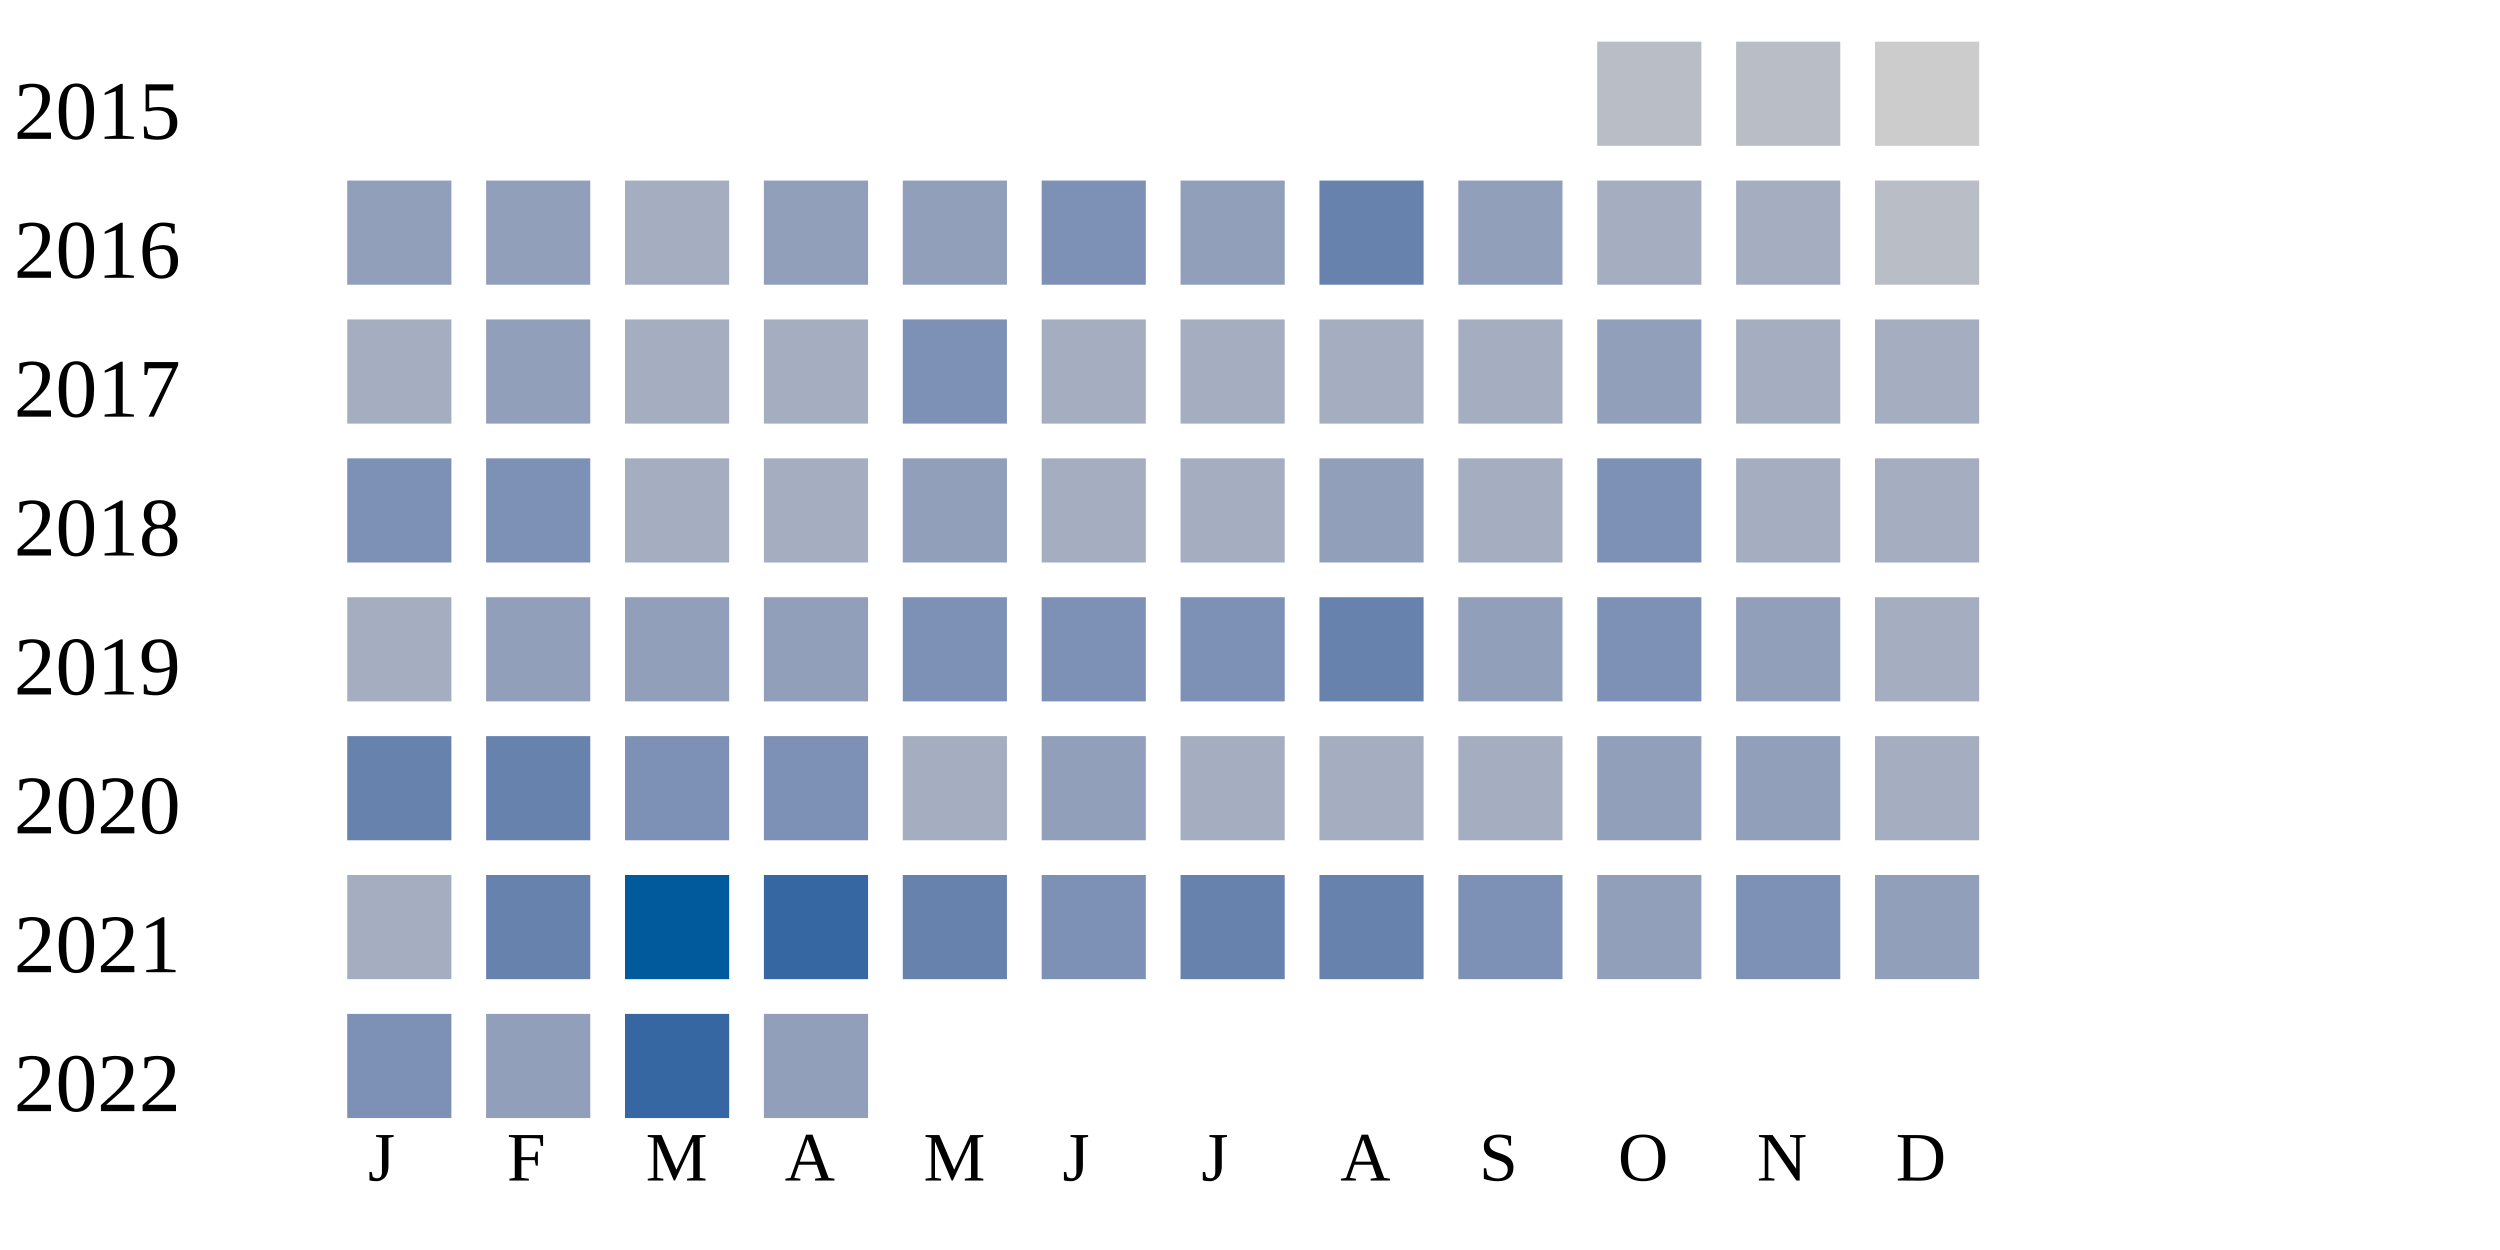
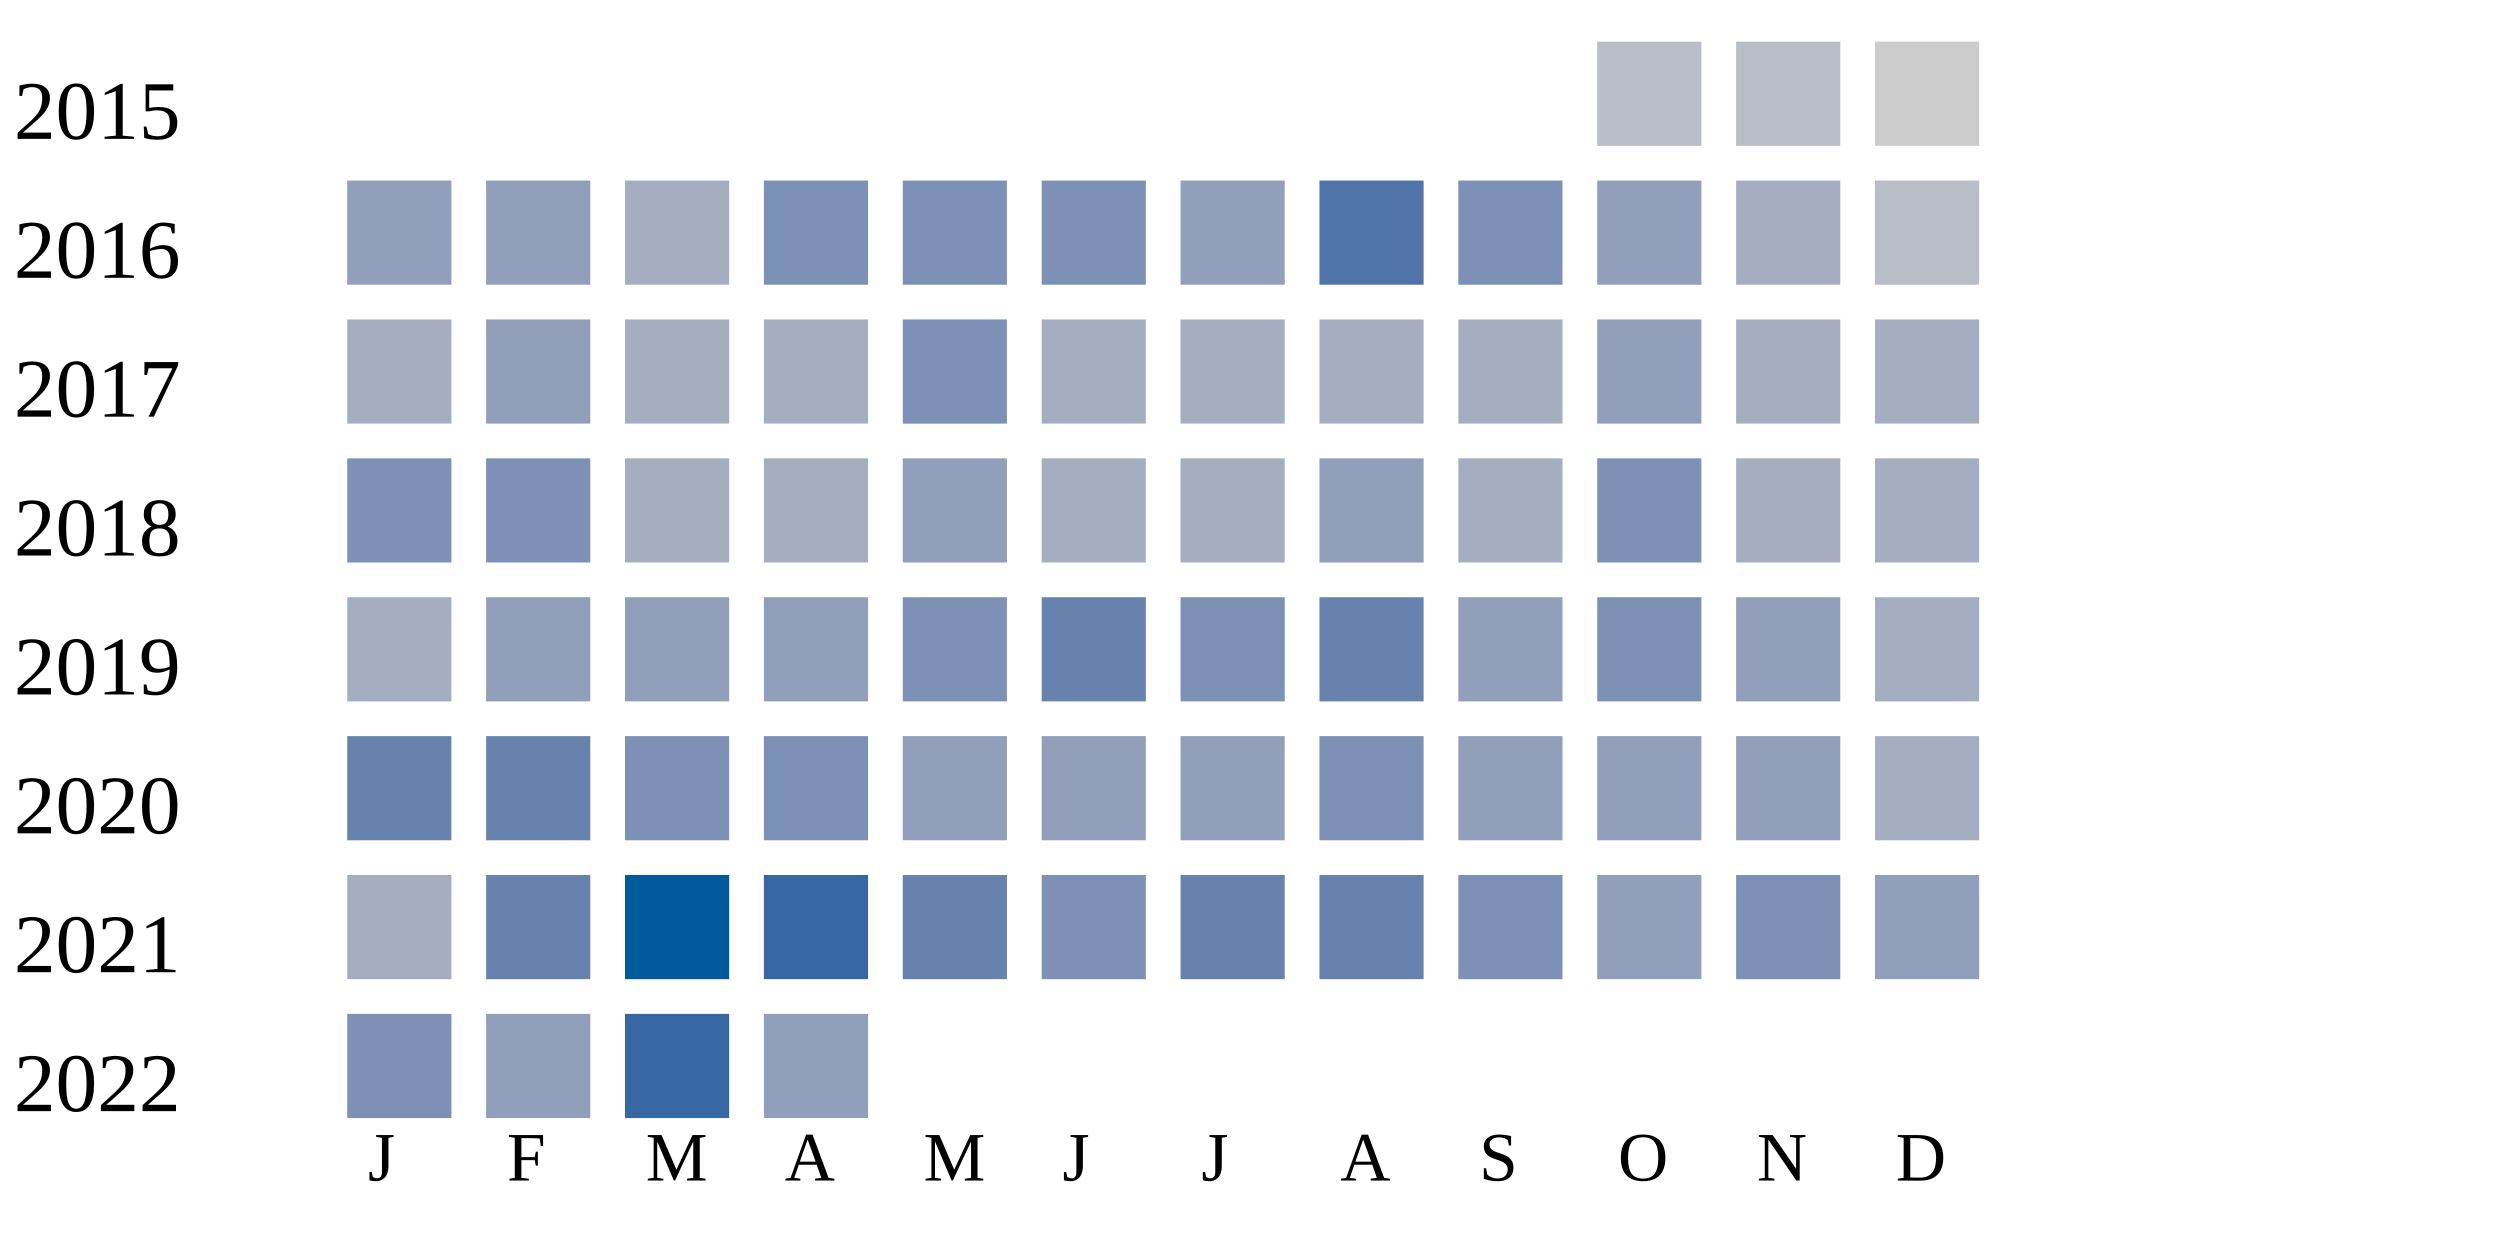
<svg xmlns="http://www.w3.org/2000/svg" width="360" height="180">
  <g transform="translate(0 0)">
    <text x="2" y="20">2015</text>
    <rect x="230" y="6" width="15" height="15" fill="#b9bdc6" />
    <rect x="250" y="6" width="15" height="15" fill="#b9bdc6" />
    <rect x="270" y="6" width="15" height="15" fill="#cccccc" />
  </g>
  <g transform="translate(0 20)">
    <text x="2" y="20">2016</text>
    <rect x="50" y="6" width="15" height="15" fill="#919fba" />
    <rect x="70" y="6" width="15" height="15" fill="#919fba" />
    <rect x="90" y="6" width="15" height="15" fill="#a5aec0" />
-     <rect x="110" y="6" width="15" height="15" fill="#919fba" />
-     <rect x="130" y="6" width="15" height="15" fill="#919fba" />
+     <rect x="110" y="6" width="15" height="15" fill="#7d90b5" />
+     <rect x="130" y="6" width="15" height="15" fill="#7d90b5" />
    <rect x="150" y="6" width="15" height="15" fill="#7d90b5" />
    <rect x="170" y="6" width="15" height="15" fill="#919fba" />
-     <rect x="190" y="6" width="15" height="15" fill="#6882ae" />
-     <rect x="210" y="6" width="15" height="15" fill="#919fba" />
-     <rect x="230" y="6" width="15" height="15" fill="#a5aec0" />
+     <rect x="190" y="6" width="15" height="15" fill="#5174a8" />
+     <rect x="210" y="6" width="15" height="15" fill="#7d90b5" />
+     <rect x="230" y="6" width="15" height="15" fill="#919fba" />
    <rect x="250" y="6" width="15" height="15" fill="#a5aec0" />
    <rect x="270" y="6" width="15" height="15" fill="#b9bdc6" />
  </g>
  <g transform="translate(0 40)">
    <text x="2" y="20">2017</text>
    <rect x="50" y="6" width="15" height="15" fill="#a5aec0" />
    <rect x="70" y="6" width="15" height="15" fill="#919fba" />
    <rect x="90" y="6" width="15" height="15" fill="#a5aec0" />
    <rect x="110" y="6" width="15" height="15" fill="#a5aec0" />
    <rect x="130" y="6" width="15" height="15" fill="#7d90b5" />
    <rect x="150" y="6" width="15" height="15" fill="#a5aec0" />
    <rect x="170" y="6" width="15" height="15" fill="#a5aec0" />
    <rect x="190" y="6" width="15" height="15" fill="#a5aec0" />
    <rect x="210" y="6" width="15" height="15" fill="#a5aec0" />
    <rect x="230" y="6" width="15" height="15" fill="#919fba" />
    <rect x="250" y="6" width="15" height="15" fill="#a5aec0" />
    <rect x="270" y="6" width="15" height="15" fill="#a5aec0" />
  </g>
  <g transform="translate(0 60)">
    <text x="2" y="20">2018</text>
    <rect x="50" y="6" width="15" height="15" fill="#7d90b5" />
    <rect x="70" y="6" width="15" height="15" fill="#7d90b5" />
    <rect x="90" y="6" width="15" height="15" fill="#a5aec0" />
    <rect x="110" y="6" width="15" height="15" fill="#a5aec0" />
    <rect x="130" y="6" width="15" height="15" fill="#919fba" />
    <rect x="150" y="6" width="15" height="15" fill="#a5aec0" />
    <rect x="170" y="6" width="15" height="15" fill="#a5aec0" />
    <rect x="190" y="6" width="15" height="15" fill="#919fba" />
    <rect x="210" y="6" width="15" height="15" fill="#a5aec0" />
    <rect x="230" y="6" width="15" height="15" fill="#7d90b5" />
    <rect x="250" y="6" width="15" height="15" fill="#a5aec0" />
    <rect x="270" y="6" width="15" height="15" fill="#a5aec0" />
  </g>
  <g transform="translate(0 80)">
    <text x="2" y="20">2019</text>
    <rect x="50" y="6" width="15" height="15" fill="#a5aec0" />
    <rect x="70" y="6" width="15" height="15" fill="#919fba" />
    <rect x="90" y="6" width="15" height="15" fill="#919fba" />
    <rect x="110" y="6" width="15" height="15" fill="#919fba" />
    <rect x="130" y="6" width="15" height="15" fill="#7d90b5" />
-     <rect x="150" y="6" width="15" height="15" fill="#7d90b5" />
+     <rect x="150" y="6" width="15" height="15" fill="#6882ae" />
    <rect x="170" y="6" width="15" height="15" fill="#7d90b5" />
    <rect x="190" y="6" width="15" height="15" fill="#6882ae" />
    <rect x="210" y="6" width="15" height="15" fill="#919fba" />
    <rect x="230" y="6" width="15" height="15" fill="#7d90b5" />
    <rect x="250" y="6" width="15" height="15" fill="#919fba" />
    <rect x="270" y="6" width="15" height="15" fill="#a5aec0" />
  </g>
  <g transform="translate(0 100)">
    <text x="2" y="20">2020</text>
    <rect x="50" y="6" width="15" height="15" fill="#6882ae" />
    <rect x="70" y="6" width="15" height="15" fill="#6882ae" />
    <rect x="90" y="6" width="15" height="15" fill="#7d90b5" />
    <rect x="110" y="6" width="15" height="15" fill="#7d90b5" />
-     <rect x="130" y="6" width="15" height="15" fill="#a5aec0" />
+     <rect x="130" y="6" width="15" height="15" fill="#919fba" />
    <rect x="150" y="6" width="15" height="15" fill="#919fba" />
-     <rect x="170" y="6" width="15" height="15" fill="#a5aec0" />
-     <rect x="190" y="6" width="15" height="15" fill="#a5aec0" />
-     <rect x="210" y="6" width="15" height="15" fill="#a5aec0" />
+     <rect x="170" y="6" width="15" height="15" fill="#919fba" />
+     <rect x="190" y="6" width="15" height="15" fill="#7d90b5" />
+     <rect x="210" y="6" width="15" height="15" fill="#919fba" />
    <rect x="230" y="6" width="15" height="15" fill="#919fba" />
    <rect x="250" y="6" width="15" height="15" fill="#919fba" />
    <rect x="270" y="6" width="15" height="15" fill="#a5aec0" />
  </g>
  <g transform="translate(0 120)">
    <text x="2" y="20">2021</text>
    <rect x="50" y="6" width="15" height="15" fill="#a5aec0" />
    <rect x="70" y="6" width="15" height="15" fill="#6882ae" />
    <rect x="90" y="6" width="15" height="15" fill="#005a9c" />
    <rect x="110" y="6" width="15" height="15" fill="#3667a2" />
    <rect x="130" y="6" width="15" height="15" fill="#6882ae" />
    <rect x="150" y="6" width="15" height="15" fill="#7d90b5" />
    <rect x="170" y="6" width="15" height="15" fill="#6882ae" />
    <rect x="190" y="6" width="15" height="15" fill="#6882ae" />
    <rect x="210" y="6" width="15" height="15" fill="#7d90b5" />
    <rect x="230" y="6" width="15" height="15" fill="#919fba" />
    <rect x="250" y="6" width="15" height="15" fill="#7d90b5" />
    <rect x="270" y="6" width="15" height="15" fill="#919fba" />
  </g>
  <g transform="translate(0 140)">
    <text x="2" y="20">2022</text>
    <rect x="50" y="6" width="15" height="15" fill="#7d90b5" />
    <rect x="70" y="6" width="15" height="15" fill="#919fba" />
    <rect x="90" y="6" width="15" height="15" fill="#3667a2" />
    <rect x="110" y="6" width="15" height="15" fill="#919fba" />
  </g>
  <text style="font-size: 10px; text-align: center" x="53" y="170">J</text>
  <text style="font-size: 10px; text-align: center" x="73" y="170">F</text>
  <text style="font-size: 10px; text-align: center" x="93" y="170">M</text>
  <text style="font-size: 10px; text-align: center" x="113" y="170">A</text>
  <text style="font-size: 10px; text-align: center" x="133" y="170">M</text>
  <text style="font-size: 10px; text-align: center" x="153" y="170">J</text>
  <text style="font-size: 10px; text-align: center" x="173" y="170">J</text>
  <text style="font-size: 10px; text-align: center" x="193" y="170">A</text>
  <text style="font-size: 10px; text-align: center" x="213" y="170">S</text>
  <text style="font-size: 10px; text-align: center" x="233" y="170">O</text>
  <text style="font-size: 10px; text-align: center" x="253" y="170">N</text>
  <text style="font-size: 10px; text-align: center" x="273" y="170">D</text>
  <text style="font-size: 10px;" x="155" y="189">Less</text>
  <rect fill="#b9bdc6" width="10" height="10" x="180" y="180" />
  <rect fill="#919fba" width="10" height="10" x="195" y="180" />
  <rect fill="#6882ae" width="10" height="10" x="210" y="180" />
  <rect fill="#005a9c" width="10" height="10" x="225" y="180" />
  <text x="240" y="189" style="font-size: 10px;">More</text>
</svg>
